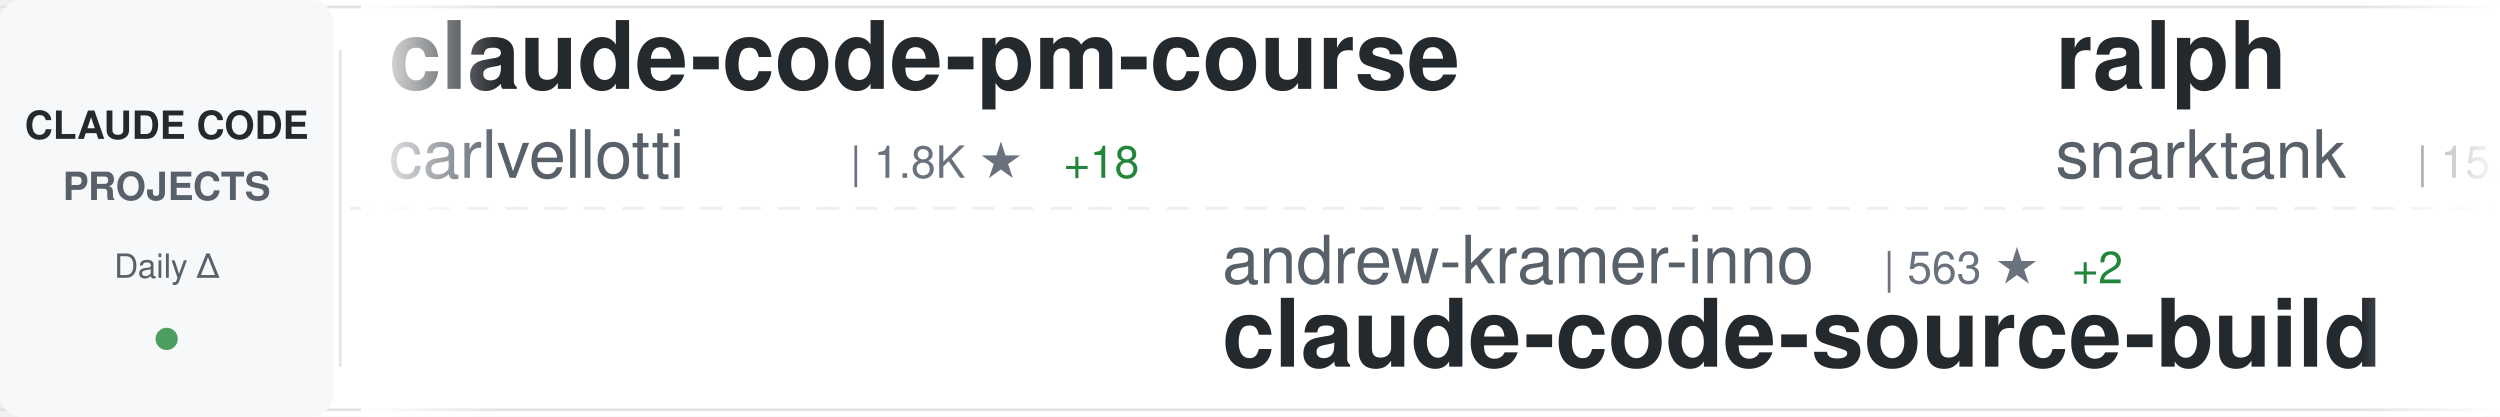
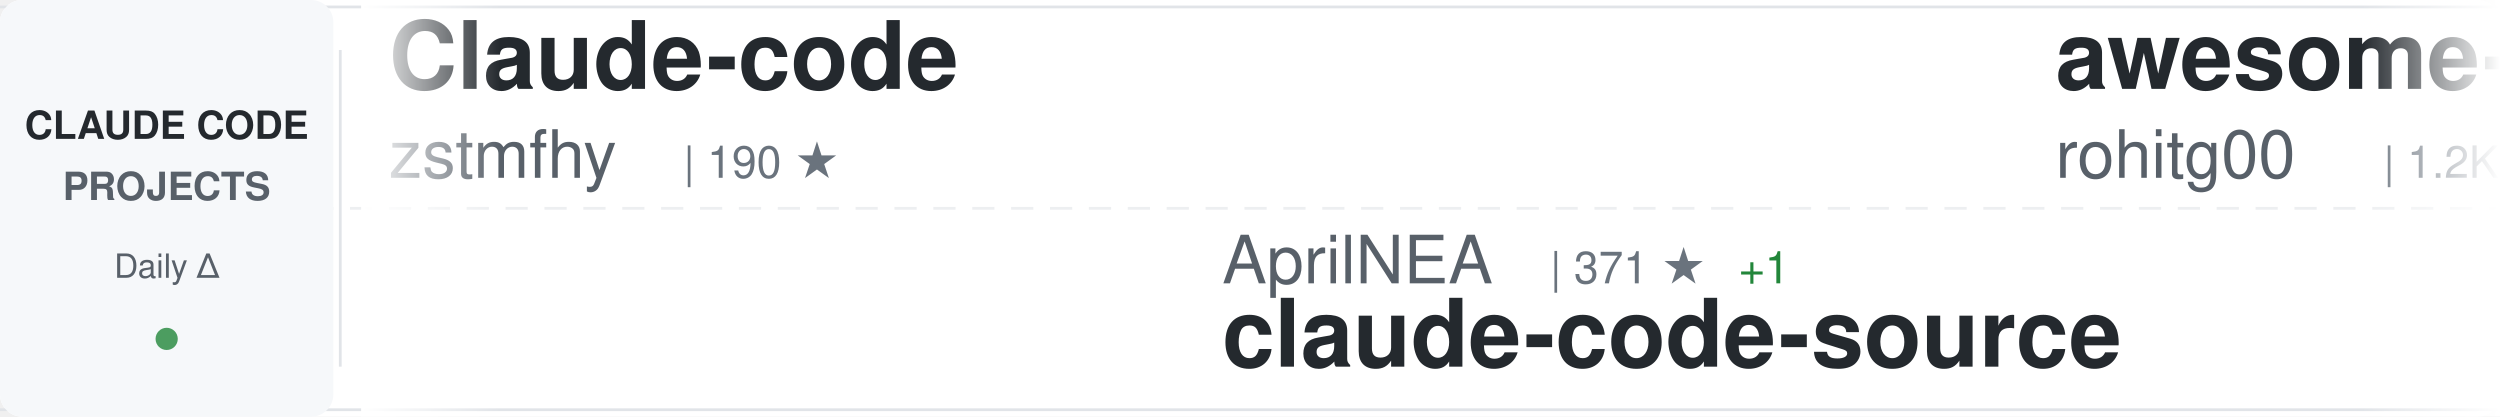
<svg xmlns="http://www.w3.org/2000/svg" width="900" height="150">
  <defs>
    <linearGradient id="awesomeLeftFade" x1="0%" y1="0%" x2="100%" y2="0%">
      <stop offset="0%" style="stop-color:#ffffff;stop-opacity:1" />
      <stop offset="100%" style="stop-color:#ffffff;stop-opacity:0" />
    </linearGradient>
    <linearGradient id="awesomeRightFade" x1="0%" y1="0%" x2="100%" y2="0%">
      <stop offset="0%" style="stop-color:#ffffff;stop-opacity:0" />
      <stop offset="100%" style="stop-color:#ffffff;stop-opacity:1" />
    </linearGradient>
  </defs>
  <rect width="900" height="150" fill="#ffffff" rx="8" />
  <rect x="0" y="2" width="900" height="1" fill="#e1e4e8" />
  <rect x="0" y="147" width="900" height="1" fill="#e1e4e8" />
  <line x1="0" y1="75" x2="900" y2="75" stroke="#e1e4e8" stroke-width="1" stroke-dasharray="8 6" opacity="0.6" />
  <rect x="0" y="0" width="120" height="150" fill="#f6f8fa" rx="8" />
  <text x="60" y="50" font-family="-apple-system, BlinkMacSystemFont, 'Segoe UI', Helvetica, Arial, sans-serif" font-size="14" font-weight="600" fill="#24292e" text-anchor="middle">CLAUDE CODE</text>
  <text x="60" y="72" font-family="-apple-system, BlinkMacSystemFont, 'Segoe UI', Helvetica, Arial, sans-serif" font-size="14" font-weight="600" fill="#586069" text-anchor="middle">PROJECTS</text>
  <text x="60" y="100" font-family="-apple-system, BlinkMacSystemFont, 'Segoe UI', Helvetica, Arial, sans-serif" font-size="12" font-weight="500" fill="#586069" text-anchor="middle">Daily Δ</text>
  <circle cx="60" cy="122" r="4" fill="#22863a" opacity="0.8" />
  <rect x="122" y="18" width="1" height="114" fill="#e1e4e8" />
  <clipPath id="awesomeTickerClip">
    <rect x="130" y="0" width="770" height="150" />
  </clipPath>
  <g clip-path="url(#awesomeTickerClip)">
    <g id="awesomeTickerItems">
      <animateTransform attributeName="transform" attributeType="XML" type="translate" from="0 0" to="-3000 0" dur="54s" repeatCount="indefinite" />
      <g transform="translate(0, 0)">
-         <text x="140" y="32" font-family="-apple-system, BlinkMacSystemFont, 'Segoe UI', Helvetica, Arial, sans-serif" font-size="34" font-weight="600" fill="#24292e">claude-code-pm-course</text>
-         <text x="140" y="64" font-family="-apple-system, BlinkMacSystemFont, 'Segoe UI', Helvetica, Arial, sans-serif" font-size="24" font-weight="400" fill="#586069">carlvellotti</text>
-         <text x="306" y="64" font-family="-apple-system, BlinkMacSystemFont, 'Segoe UI', Helvetica, Arial, sans-serif" font-size="16" font-weight="500" fill="#6a737d">| 1.8K ★</text>
-         <text x="383" y="64" font-family="-apple-system, BlinkMacSystemFont, 'Segoe UI', Helvetica, Arial, sans-serif" font-size="16" font-weight="500" fill="#22863a"> +18</text>
+         <text x="140" y="32" font-family="-apple-system, BlinkMacSystemFont, 'Segoe UI', Helvetica, Arial, sans-serif" font-size="34" font-weight="600" fill="#24292e">Claude-code</text>
+         <text x="140" y="64" font-family="-apple-system, BlinkMacSystemFont, 'Segoe UI', Helvetica, Arial, sans-serif" font-size="24" font-weight="400" fill="#586069">zstmfhy</text>
+         <text x="246" y="64" font-family="-apple-system, BlinkMacSystemFont, 'Segoe UI', Helvetica, Arial, sans-serif" font-size="16" font-weight="500" fill="#6a737d">| 190 ★</text>
      </g>
      <g transform="translate(300, 0)">
-         <text x="140" y="102" font-family="-apple-system, BlinkMacSystemFont, 'Segoe UI', Helvetica, Arial, sans-serif" font-size="24" font-weight="400" fill="#586069">andrew-kramer-inno</text>
-         <text x="378" y="102" font-family="-apple-system, BlinkMacSystemFont, 'Segoe UI', Helvetica, Arial, sans-serif" font-size="16" font-weight="500" fill="#6a737d">| 563 ★</text>
-         <text x="446" y="102" font-family="-apple-system, BlinkMacSystemFont, 'Segoe UI', Helvetica, Arial, sans-serif" font-size="16" font-weight="500" fill="#22863a"> +2</text>
-         <text x="140" y="132" font-family="-apple-system, BlinkMacSystemFont, 'Segoe UI', Helvetica, Arial, sans-serif" font-size="34" font-weight="600" fill="#24292e">claude-code-source-build</text>
+         <text x="140" y="102" font-family="-apple-system, BlinkMacSystemFont, 'Segoe UI', Helvetica, Arial, sans-serif" font-size="24" font-weight="400" fill="#586069">AprilNEA</text>
+         <text x="258" y="102" font-family="-apple-system, BlinkMacSystemFont, 'Segoe UI', Helvetica, Arial, sans-serif" font-size="16" font-weight="500" fill="#6a737d">| 371 ★</text>
+         <text x="326" y="102" font-family="-apple-system, BlinkMacSystemFont, 'Segoe UI', Helvetica, Arial, sans-serif" font-size="16" font-weight="500" fill="#22863a"> +1</text>
+         <text x="140" y="132" font-family="-apple-system, BlinkMacSystemFont, 'Segoe UI', Helvetica, Arial, sans-serif" font-size="34" font-weight="600" fill="#24292e">claude-code-source</text>
      </g>
      <g transform="translate(600, 0)">
-         <text x="140" y="32" font-family="-apple-system, BlinkMacSystemFont, 'Segoe UI', Helvetica, Arial, sans-serif" font-size="34" font-weight="600" fill="#24292e">ralph</text>
-         <text x="140" y="64" font-family="-apple-system, BlinkMacSystemFont, 'Segoe UI', Helvetica, Arial, sans-serif" font-size="24" font-weight="400" fill="#586069">snarktank</text>
-         <text x="270" y="64" font-family="-apple-system, BlinkMacSystemFont, 'Segoe UI', Helvetica, Arial, sans-serif" font-size="16" font-weight="500" fill="#6a737d">| 15.1K ★</text>
-         <text x="356" y="64" font-family="-apple-system, BlinkMacSystemFont, 'Segoe UI', Helvetica, Arial, sans-serif" font-size="16" font-weight="500" fill="#22863a"> +195</text>
+         <text x="140" y="32" font-family="-apple-system, BlinkMacSystemFont, 'Segoe UI', Helvetica, Arial, sans-serif" font-size="34" font-weight="600" fill="#24292e">awesome-claude-code-tool...</text>
+         <text x="140" y="64" font-family="-apple-system, BlinkMacSystemFont, 'Segoe UI', Helvetica, Arial, sans-serif" font-size="24" font-weight="400" fill="#586069">rohitg00</text>
+         <text x="258" y="64" font-family="-apple-system, BlinkMacSystemFont, 'Segoe UI', Helvetica, Arial, sans-serif" font-size="16" font-weight="500" fill="#6a737d">| 1.2K ★</text>
+         <text x="335" y="64" font-family="-apple-system, BlinkMacSystemFont, 'Segoe UI', Helvetica, Arial, sans-serif" font-size="16" font-weight="500" fill="#22863a"> +20</text>
      </g>
      <g transform="translate(900, 0)">
-         <text x="140" y="102" font-family="-apple-system, BlinkMacSystemFont, 'Segoe UI', Helvetica, Arial, sans-serif" font-size="24" font-weight="400" fill="#586069">1rgs</text>
-         <text x="210" y="102" font-family="-apple-system, BlinkMacSystemFont, 'Segoe UI', Helvetica, Arial, sans-serif" font-size="16" font-weight="500" fill="#6a737d">| 3.4K ★</text>
-         <text x="287" y="102" font-family="-apple-system, BlinkMacSystemFont, 'Segoe UI', Helvetica, Arial, sans-serif" font-size="16" font-weight="500" fill="#22863a"> +11</text>
-         <text x="140" y="132" font-family="-apple-system, BlinkMacSystemFont, 'Segoe UI', Helvetica, Arial, sans-serif" font-size="34" font-weight="600" fill="#24292e">claude-code-proxy</text>
+         <text x="140" y="102" font-family="-apple-system, BlinkMacSystemFont, 'Segoe UI', Helvetica, Arial, sans-serif" font-size="24" font-weight="400" fill="#586069">anthropics</text>
+         <text x="282" y="102" font-family="-apple-system, BlinkMacSystemFont, 'Segoe UI', Helvetica, Arial, sans-serif" font-size="16" font-weight="500" fill="#6a737d">| 114.6K ★</text>
+         <text x="377" y="102" font-family="-apple-system, BlinkMacSystemFont, 'Segoe UI', Helvetica, Arial, sans-serif" font-size="16" font-weight="500" fill="#22863a"> +736</text>
+         <text x="140" y="132" font-family="-apple-system, BlinkMacSystemFont, 'Segoe UI', Helvetica, Arial, sans-serif" font-size="34" font-weight="600" fill="#24292e">skills</text>
      </g>
      <g transform="translate(1200, 0)">
-         <text x="140" y="32" font-family="-apple-system, BlinkMacSystemFont, 'Segoe UI', Helvetica, Arial, sans-serif" font-size="34" font-weight="600" fill="#24292e">claudecodeui</text>
-         <text x="140" y="64" font-family="-apple-system, BlinkMacSystemFont, 'Segoe UI', Helvetica, Arial, sans-serif" font-size="24" font-weight="400" fill="#586069">siteboon</text>
-         <text x="258" y="64" font-family="-apple-system, BlinkMacSystemFont, 'Segoe UI', Helvetica, Arial, sans-serif" font-size="16" font-weight="500" fill="#6a737d">| 9.7K ★</text>
-         <text x="335" y="64" font-family="-apple-system, BlinkMacSystemFont, 'Segoe UI', Helvetica, Arial, sans-serif" font-size="16" font-weight="500" fill="#22863a"> +39</text>
+         <text x="140" y="32" font-family="-apple-system, BlinkMacSystemFont, 'Segoe UI', Helvetica, Arial, sans-serif" font-size="34" font-weight="600" fill="#24292e">claude-code-proxy</text>
+         <text x="140" y="64" font-family="-apple-system, BlinkMacSystemFont, 'Segoe UI', Helvetica, Arial, sans-serif" font-size="24" font-weight="400" fill="#586069">1rgs</text>
+         <text x="210" y="64" font-family="-apple-system, BlinkMacSystemFont, 'Segoe UI', Helvetica, Arial, sans-serif" font-size="16" font-weight="500" fill="#6a737d">| 3.4K ★</text>
+         <text x="287" y="64" font-family="-apple-system, BlinkMacSystemFont, 'Segoe UI', Helvetica, Arial, sans-serif" font-size="16" font-weight="500" fill="#22863a"> +10</text>
      </g>
      <g transform="translate(1500, 0)">
-         <text x="140" y="102" font-family="-apple-system, BlinkMacSystemFont, 'Segoe UI', Helvetica, Arial, sans-serif" font-size="24" font-weight="400" fill="#586069">affaan-m</text>
-         <text x="258" y="102" font-family="-apple-system, BlinkMacSystemFont, 'Segoe UI', Helvetica, Arial, sans-serif" font-size="16" font-weight="500" fill="#6a737d">| 149.9K ★</text>
-         <text x="353" y="102" font-family="-apple-system, BlinkMacSystemFont, 'Segoe UI', Helvetica, Arial, sans-serif" font-size="16" font-weight="500" fill="#22863a"> +1.6K</text>
-         <text x="140" y="132" font-family="-apple-system, BlinkMacSystemFont, 'Segoe UI', Helvetica, Arial, sans-serif" font-size="34" font-weight="600" fill="#24292e">everything-claude-code</text>
+         <text x="140" y="102" font-family="-apple-system, BlinkMacSystemFont, 'Segoe UI', Helvetica, Arial, sans-serif" font-size="24" font-weight="400" fill="#586069">LING71671</text>
+         <text x="270" y="102" font-family="-apple-system, BlinkMacSystemFont, 'Segoe UI', Helvetica, Arial, sans-serif" font-size="16" font-weight="500" fill="#6a737d">| 711 ★</text>
+         <text x="338" y="102" font-family="-apple-system, BlinkMacSystemFont, 'Segoe UI', Helvetica, Arial, sans-serif" font-size="16" font-weight="500" fill="#22863a"> +5</text>
+         <text x="140" y="132" font-family="-apple-system, BlinkMacSystemFont, 'Segoe UI', Helvetica, Arial, sans-serif" font-size="34" font-weight="600" fill="#24292e">Open-ClaudeCode</text>
      </g>
      <g transform="translate(1800, 0)">
-         <text x="140" y="32" font-family="-apple-system, BlinkMacSystemFont, 'Segoe UI', Helvetica, Arial, sans-serif" font-size="34" font-weight="600" fill="#24292e">claude-plugins-official</text>
-         <text x="140" y="64" font-family="-apple-system, BlinkMacSystemFont, 'Segoe UI', Helvetica, Arial, sans-serif" font-size="24" font-weight="400" fill="#586069">anthropics</text>
-         <text x="282" y="64" font-family="-apple-system, BlinkMacSystemFont, 'Segoe UI', Helvetica, Arial, sans-serif" font-size="16" font-weight="500" fill="#6a737d">| 16.6K ★</text>
-         <text x="368" y="64" font-family="-apple-system, BlinkMacSystemFont, 'Segoe UI', Helvetica, Arial, sans-serif" font-size="16" font-weight="500" fill="#22863a"> +116</text>
+         <text x="140" y="32" font-family="-apple-system, BlinkMacSystemFont, 'Segoe UI', Helvetica, Arial, sans-serif" font-size="34" font-weight="600" fill="#24292e">claude-task-master</text>
+         <text x="140" y="64" font-family="-apple-system, BlinkMacSystemFont, 'Segoe UI', Helvetica, Arial, sans-serif" font-size="24" font-weight="400" fill="#586069">eyaltoledano</text>
+         <text x="306" y="64" font-family="-apple-system, BlinkMacSystemFont, 'Segoe UI', Helvetica, Arial, sans-serif" font-size="16" font-weight="500" fill="#6a737d">| 26.5K ★</text>
+         <text x="392" y="64" font-family="-apple-system, BlinkMacSystemFont, 'Segoe UI', Helvetica, Arial, sans-serif" font-size="16" font-weight="500" fill="#22863a"> +27</text>
      </g>
      <g transform="translate(2100, 0)">
-         <text x="140" y="102" font-family="-apple-system, BlinkMacSystemFont, 'Segoe UI', Helvetica, Arial, sans-serif" font-size="24" font-weight="400" fill="#586069">lintsinghua</text>
-         <text x="294" y="102" font-family="-apple-system, BlinkMacSystemFont, 'Segoe UI', Helvetica, Arial, sans-serif" font-size="16" font-weight="500" fill="#6a737d">| 2.5K ★</text>
-         <text x="371" y="102" font-family="-apple-system, BlinkMacSystemFont, 'Segoe UI', Helvetica, Arial, sans-serif" font-size="16" font-weight="500" fill="#22863a"> +61</text>
-         <text x="140" y="132" font-family="-apple-system, BlinkMacSystemFont, 'Segoe UI', Helvetica, Arial, sans-serif" font-size="34" font-weight="600" fill="#24292e">claude-code-book</text>
+         <text x="140" y="102" font-family="-apple-system, BlinkMacSystemFont, 'Segoe UI', Helvetica, Arial, sans-serif" font-size="24" font-weight="400" fill="#586069">fazxes</text>
+         <text x="234" y="102" font-family="-apple-system, BlinkMacSystemFont, 'Segoe UI', Helvetica, Arial, sans-serif" font-size="16" font-weight="500" fill="#6a737d">| 200 ★</text>
+         <text x="140" y="132" font-family="-apple-system, BlinkMacSystemFont, 'Segoe UI', Helvetica, Arial, sans-serif" font-size="34" font-weight="600" fill="#24292e">Claude-code</text>
      </g>
      <g transform="translate(2400, 0)">
-         <text x="140" y="32" font-family="-apple-system, BlinkMacSystemFont, 'Segoe UI', Helvetica, Arial, sans-serif" font-size="34" font-weight="600" fill="#24292e">how-claude-code-works</text>
-         <text x="140" y="64" font-family="-apple-system, BlinkMacSystemFont, 'Segoe UI', Helvetica, Arial, sans-serif" font-size="24" font-weight="400" fill="#586069">Windy3f3f3f3f</text>
-         <text x="318" y="64" font-family="-apple-system, BlinkMacSystemFont, 'Segoe UI', Helvetica, Arial, sans-serif" font-size="16" font-weight="500" fill="#6a737d">| 1.7K ★</text>
-         <text x="395" y="64" font-family="-apple-system, BlinkMacSystemFont, 'Segoe UI', Helvetica, Arial, sans-serif" font-size="16" font-weight="500" fill="#22863a"> +37</text>
+         <text x="140" y="32" font-family="-apple-system, BlinkMacSystemFont, 'Segoe UI', Helvetica, Arial, sans-serif" font-size="34" font-weight="600" fill="#24292e">everything-claude-code</text>
+         <text x="140" y="64" font-family="-apple-system, BlinkMacSystemFont, 'Segoe UI', Helvetica, Arial, sans-serif" font-size="24" font-weight="400" fill="#586069">affaan-m</text>
+         <text x="258" y="64" font-family="-apple-system, BlinkMacSystemFont, 'Segoe UI', Helvetica, Arial, sans-serif" font-size="16" font-weight="500" fill="#6a737d">| 150.0K ★</text>
+         <text x="353" y="64" font-family="-apple-system, BlinkMacSystemFont, 'Segoe UI', Helvetica, Arial, sans-serif" font-size="16" font-weight="500" fill="#22863a"> +1.5K</text>
      </g>
      <g transform="translate(2700, 0)">
-         <text x="140" y="102" font-family="-apple-system, BlinkMacSystemFont, 'Segoe UI', Helvetica, Arial, sans-serif" font-size="24" font-weight="400" fill="#586069">obra</text>
-         <text x="210" y="102" font-family="-apple-system, BlinkMacSystemFont, 'Segoe UI', Helvetica, Arial, sans-serif" font-size="16" font-weight="500" fill="#6a737d">| 145.5K ★</text>
-         <text x="305" y="102" font-family="-apple-system, BlinkMacSystemFont, 'Segoe UI', Helvetica, Arial, sans-serif" font-size="16" font-weight="500" fill="#22863a"> +2.1K</text>
-         <text x="140" y="132" font-family="-apple-system, BlinkMacSystemFont, 'Segoe UI', Helvetica, Arial, sans-serif" font-size="34" font-weight="600" fill="#24292e">superpowers</text>
+         <text x="140" y="102" font-family="-apple-system, BlinkMacSystemFont, 'Segoe UI', Helvetica, Arial, sans-serif" font-size="24" font-weight="400" fill="#586069">FlorianBruniaux</text>
+         <text x="342" y="102" font-family="-apple-system, BlinkMacSystemFont, 'Segoe UI', Helvetica, Arial, sans-serif" font-size="16" font-weight="500" fill="#6a737d">| 3.2K ★</text>
+         <text x="419" y="102" font-family="-apple-system, BlinkMacSystemFont, 'Segoe UI', Helvetica, Arial, sans-serif" font-size="16" font-weight="500" fill="#22863a"> +59</text>
+         <text x="140" y="132" font-family="-apple-system, BlinkMacSystemFont, 'Segoe UI', Helvetica, Arial, sans-serif" font-size="34" font-weight="600" fill="#24292e">claude-code-ultimate-gui...</text>
      </g>
      <g transform="translate(3000, 0)">
-         <text x="140" y="32" font-family="-apple-system, BlinkMacSystemFont, 'Segoe UI', Helvetica, Arial, sans-serif" font-size="34" font-weight="600" fill="#24292e">claude-code-pm-course</text>
-         <text x="140" y="64" font-family="-apple-system, BlinkMacSystemFont, 'Segoe UI', Helvetica, Arial, sans-serif" font-size="24" font-weight="400" fill="#586069">carlvellotti</text>
-         <text x="306" y="64" font-family="-apple-system, BlinkMacSystemFont, 'Segoe UI', Helvetica, Arial, sans-serif" font-size="16" font-weight="500" fill="#6a737d">| 1.8K ★</text>
-         <text x="383" y="64" font-family="-apple-system, BlinkMacSystemFont, 'Segoe UI', Helvetica, Arial, sans-serif" font-size="16" font-weight="500" fill="#22863a"> +18</text>
+         <text x="140" y="32" font-family="-apple-system, BlinkMacSystemFont, 'Segoe UI', Helvetica, Arial, sans-serif" font-size="34" font-weight="600" fill="#24292e">Claude-code</text>
+         <text x="140" y="64" font-family="-apple-system, BlinkMacSystemFont, 'Segoe UI', Helvetica, Arial, sans-serif" font-size="24" font-weight="400" fill="#586069">zstmfhy</text>
+         <text x="246" y="64" font-family="-apple-system, BlinkMacSystemFont, 'Segoe UI', Helvetica, Arial, sans-serif" font-size="16" font-weight="500" fill="#6a737d">| 190 ★</text>
      </g>
      <g transform="translate(3300, 0)">
-         <text x="140" y="102" font-family="-apple-system, BlinkMacSystemFont, 'Segoe UI', Helvetica, Arial, sans-serif" font-size="24" font-weight="400" fill="#586069">andrew-kramer-inno</text>
-         <text x="378" y="102" font-family="-apple-system, BlinkMacSystemFont, 'Segoe UI', Helvetica, Arial, sans-serif" font-size="16" font-weight="500" fill="#6a737d">| 563 ★</text>
-         <text x="446" y="102" font-family="-apple-system, BlinkMacSystemFont, 'Segoe UI', Helvetica, Arial, sans-serif" font-size="16" font-weight="500" fill="#22863a"> +2</text>
-         <text x="140" y="132" font-family="-apple-system, BlinkMacSystemFont, 'Segoe UI', Helvetica, Arial, sans-serif" font-size="34" font-weight="600" fill="#24292e">claude-code-source-build</text>
+         <text x="140" y="102" font-family="-apple-system, BlinkMacSystemFont, 'Segoe UI', Helvetica, Arial, sans-serif" font-size="24" font-weight="400" fill="#586069">AprilNEA</text>
+         <text x="258" y="102" font-family="-apple-system, BlinkMacSystemFont, 'Segoe UI', Helvetica, Arial, sans-serif" font-size="16" font-weight="500" fill="#6a737d">| 371 ★</text>
+         <text x="326" y="102" font-family="-apple-system, BlinkMacSystemFont, 'Segoe UI', Helvetica, Arial, sans-serif" font-size="16" font-weight="500" fill="#22863a"> +1</text>
+         <text x="140" y="132" font-family="-apple-system, BlinkMacSystemFont, 'Segoe UI', Helvetica, Arial, sans-serif" font-size="34" font-weight="600" fill="#24292e">claude-code-source</text>
      </g>
      <g transform="translate(3600, 0)">
-         <text x="140" y="32" font-family="-apple-system, BlinkMacSystemFont, 'Segoe UI', Helvetica, Arial, sans-serif" font-size="34" font-weight="600" fill="#24292e">ralph</text>
-         <text x="140" y="64" font-family="-apple-system, BlinkMacSystemFont, 'Segoe UI', Helvetica, Arial, sans-serif" font-size="24" font-weight="400" fill="#586069">snarktank</text>
-         <text x="270" y="64" font-family="-apple-system, BlinkMacSystemFont, 'Segoe UI', Helvetica, Arial, sans-serif" font-size="16" font-weight="500" fill="#6a737d">| 15.1K ★</text>
-         <text x="356" y="64" font-family="-apple-system, BlinkMacSystemFont, 'Segoe UI', Helvetica, Arial, sans-serif" font-size="16" font-weight="500" fill="#22863a"> +195</text>
+         <text x="140" y="32" font-family="-apple-system, BlinkMacSystemFont, 'Segoe UI', Helvetica, Arial, sans-serif" font-size="34" font-weight="600" fill="#24292e">awesome-claude-code-tool...</text>
+         <text x="140" y="64" font-family="-apple-system, BlinkMacSystemFont, 'Segoe UI', Helvetica, Arial, sans-serif" font-size="24" font-weight="400" fill="#586069">rohitg00</text>
+         <text x="258" y="64" font-family="-apple-system, BlinkMacSystemFont, 'Segoe UI', Helvetica, Arial, sans-serif" font-size="16" font-weight="500" fill="#6a737d">| 1.2K ★</text>
+         <text x="335" y="64" font-family="-apple-system, BlinkMacSystemFont, 'Segoe UI', Helvetica, Arial, sans-serif" font-size="16" font-weight="500" fill="#22863a"> +20</text>
      </g>
      <g transform="translate(3900, 0)">
-         <text x="140" y="102" font-family="-apple-system, BlinkMacSystemFont, 'Segoe UI', Helvetica, Arial, sans-serif" font-size="24" font-weight="400" fill="#586069">1rgs</text>
-         <text x="210" y="102" font-family="-apple-system, BlinkMacSystemFont, 'Segoe UI', Helvetica, Arial, sans-serif" font-size="16" font-weight="500" fill="#6a737d">| 3.4K ★</text>
-         <text x="287" y="102" font-family="-apple-system, BlinkMacSystemFont, 'Segoe UI', Helvetica, Arial, sans-serif" font-size="16" font-weight="500" fill="#22863a"> +11</text>
-         <text x="140" y="132" font-family="-apple-system, BlinkMacSystemFont, 'Segoe UI', Helvetica, Arial, sans-serif" font-size="34" font-weight="600" fill="#24292e">claude-code-proxy</text>
+         <text x="140" y="102" font-family="-apple-system, BlinkMacSystemFont, 'Segoe UI', Helvetica, Arial, sans-serif" font-size="24" font-weight="400" fill="#586069">anthropics</text>
+         <text x="282" y="102" font-family="-apple-system, BlinkMacSystemFont, 'Segoe UI', Helvetica, Arial, sans-serif" font-size="16" font-weight="500" fill="#6a737d">| 114.6K ★</text>
+         <text x="377" y="102" font-family="-apple-system, BlinkMacSystemFont, 'Segoe UI', Helvetica, Arial, sans-serif" font-size="16" font-weight="500" fill="#22863a"> +736</text>
+         <text x="140" y="132" font-family="-apple-system, BlinkMacSystemFont, 'Segoe UI', Helvetica, Arial, sans-serif" font-size="34" font-weight="600" fill="#24292e">skills</text>
      </g>
    </g>
  </g>
  <rect x="130" y="0" width="50" height="150" fill="url(#awesomeLeftFade)" />
  <rect x="850" y="0" width="50" height="150" fill="url(#awesomeRightFade)" />
</svg>
